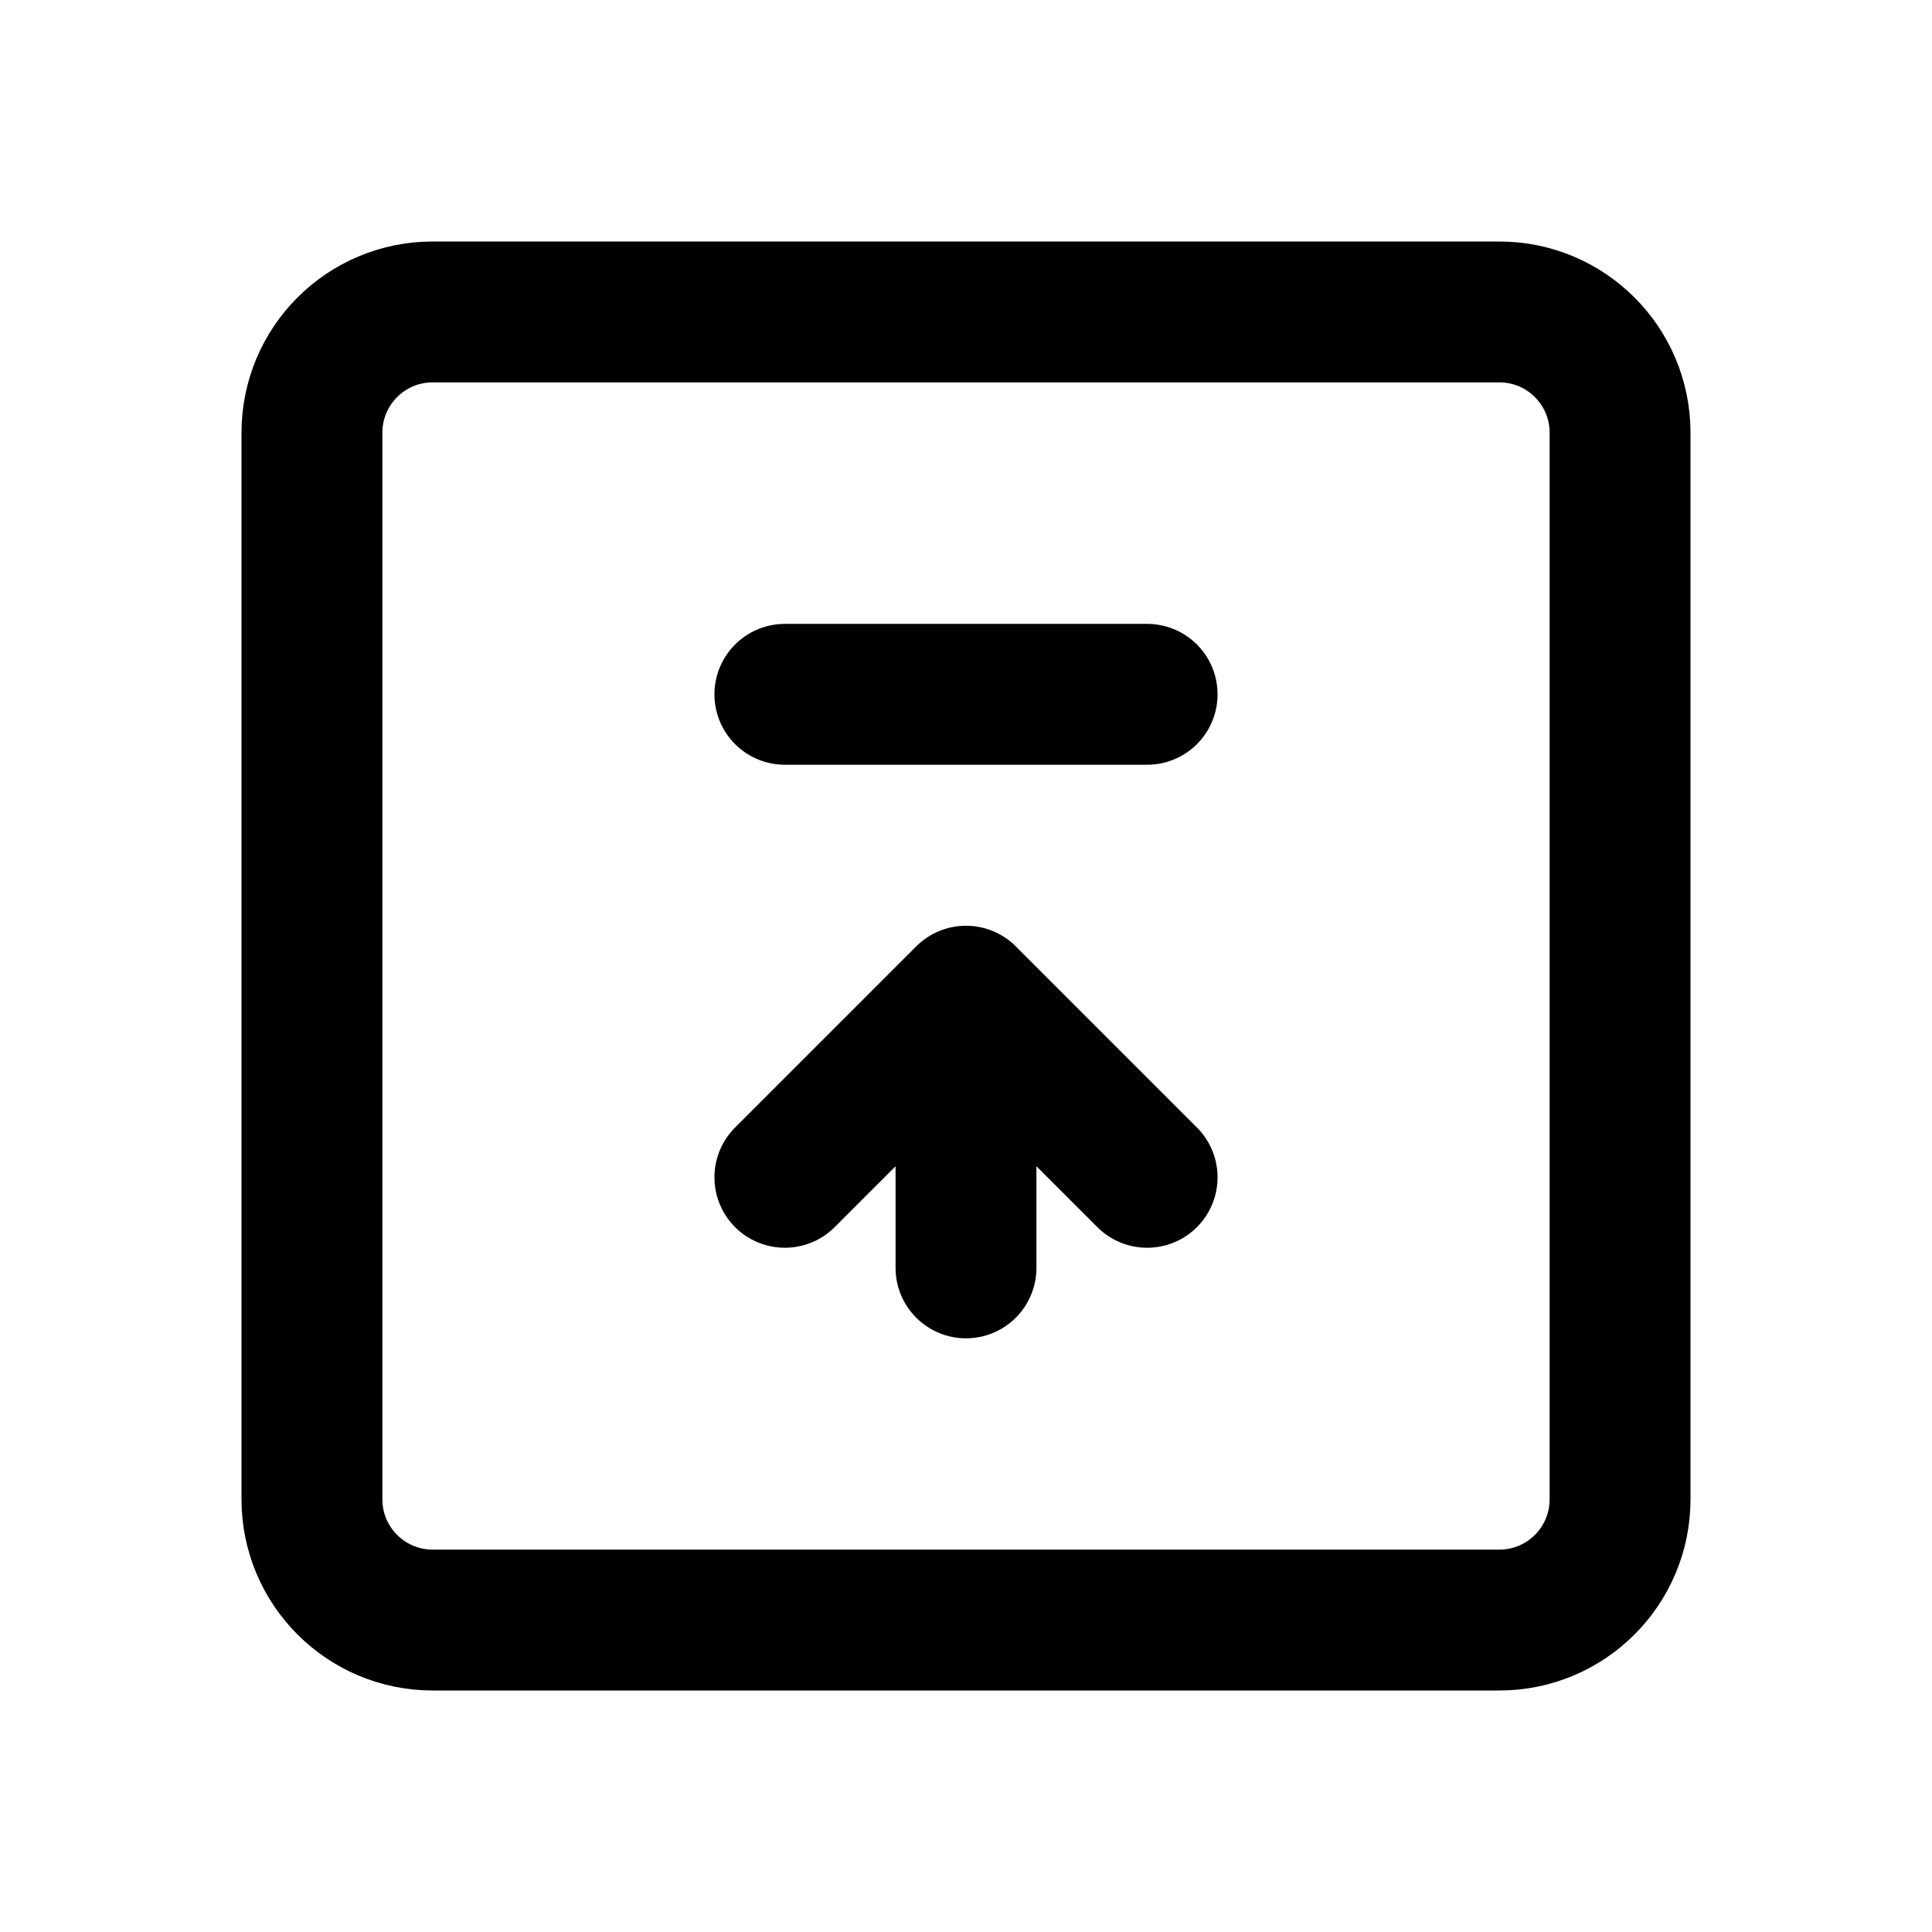
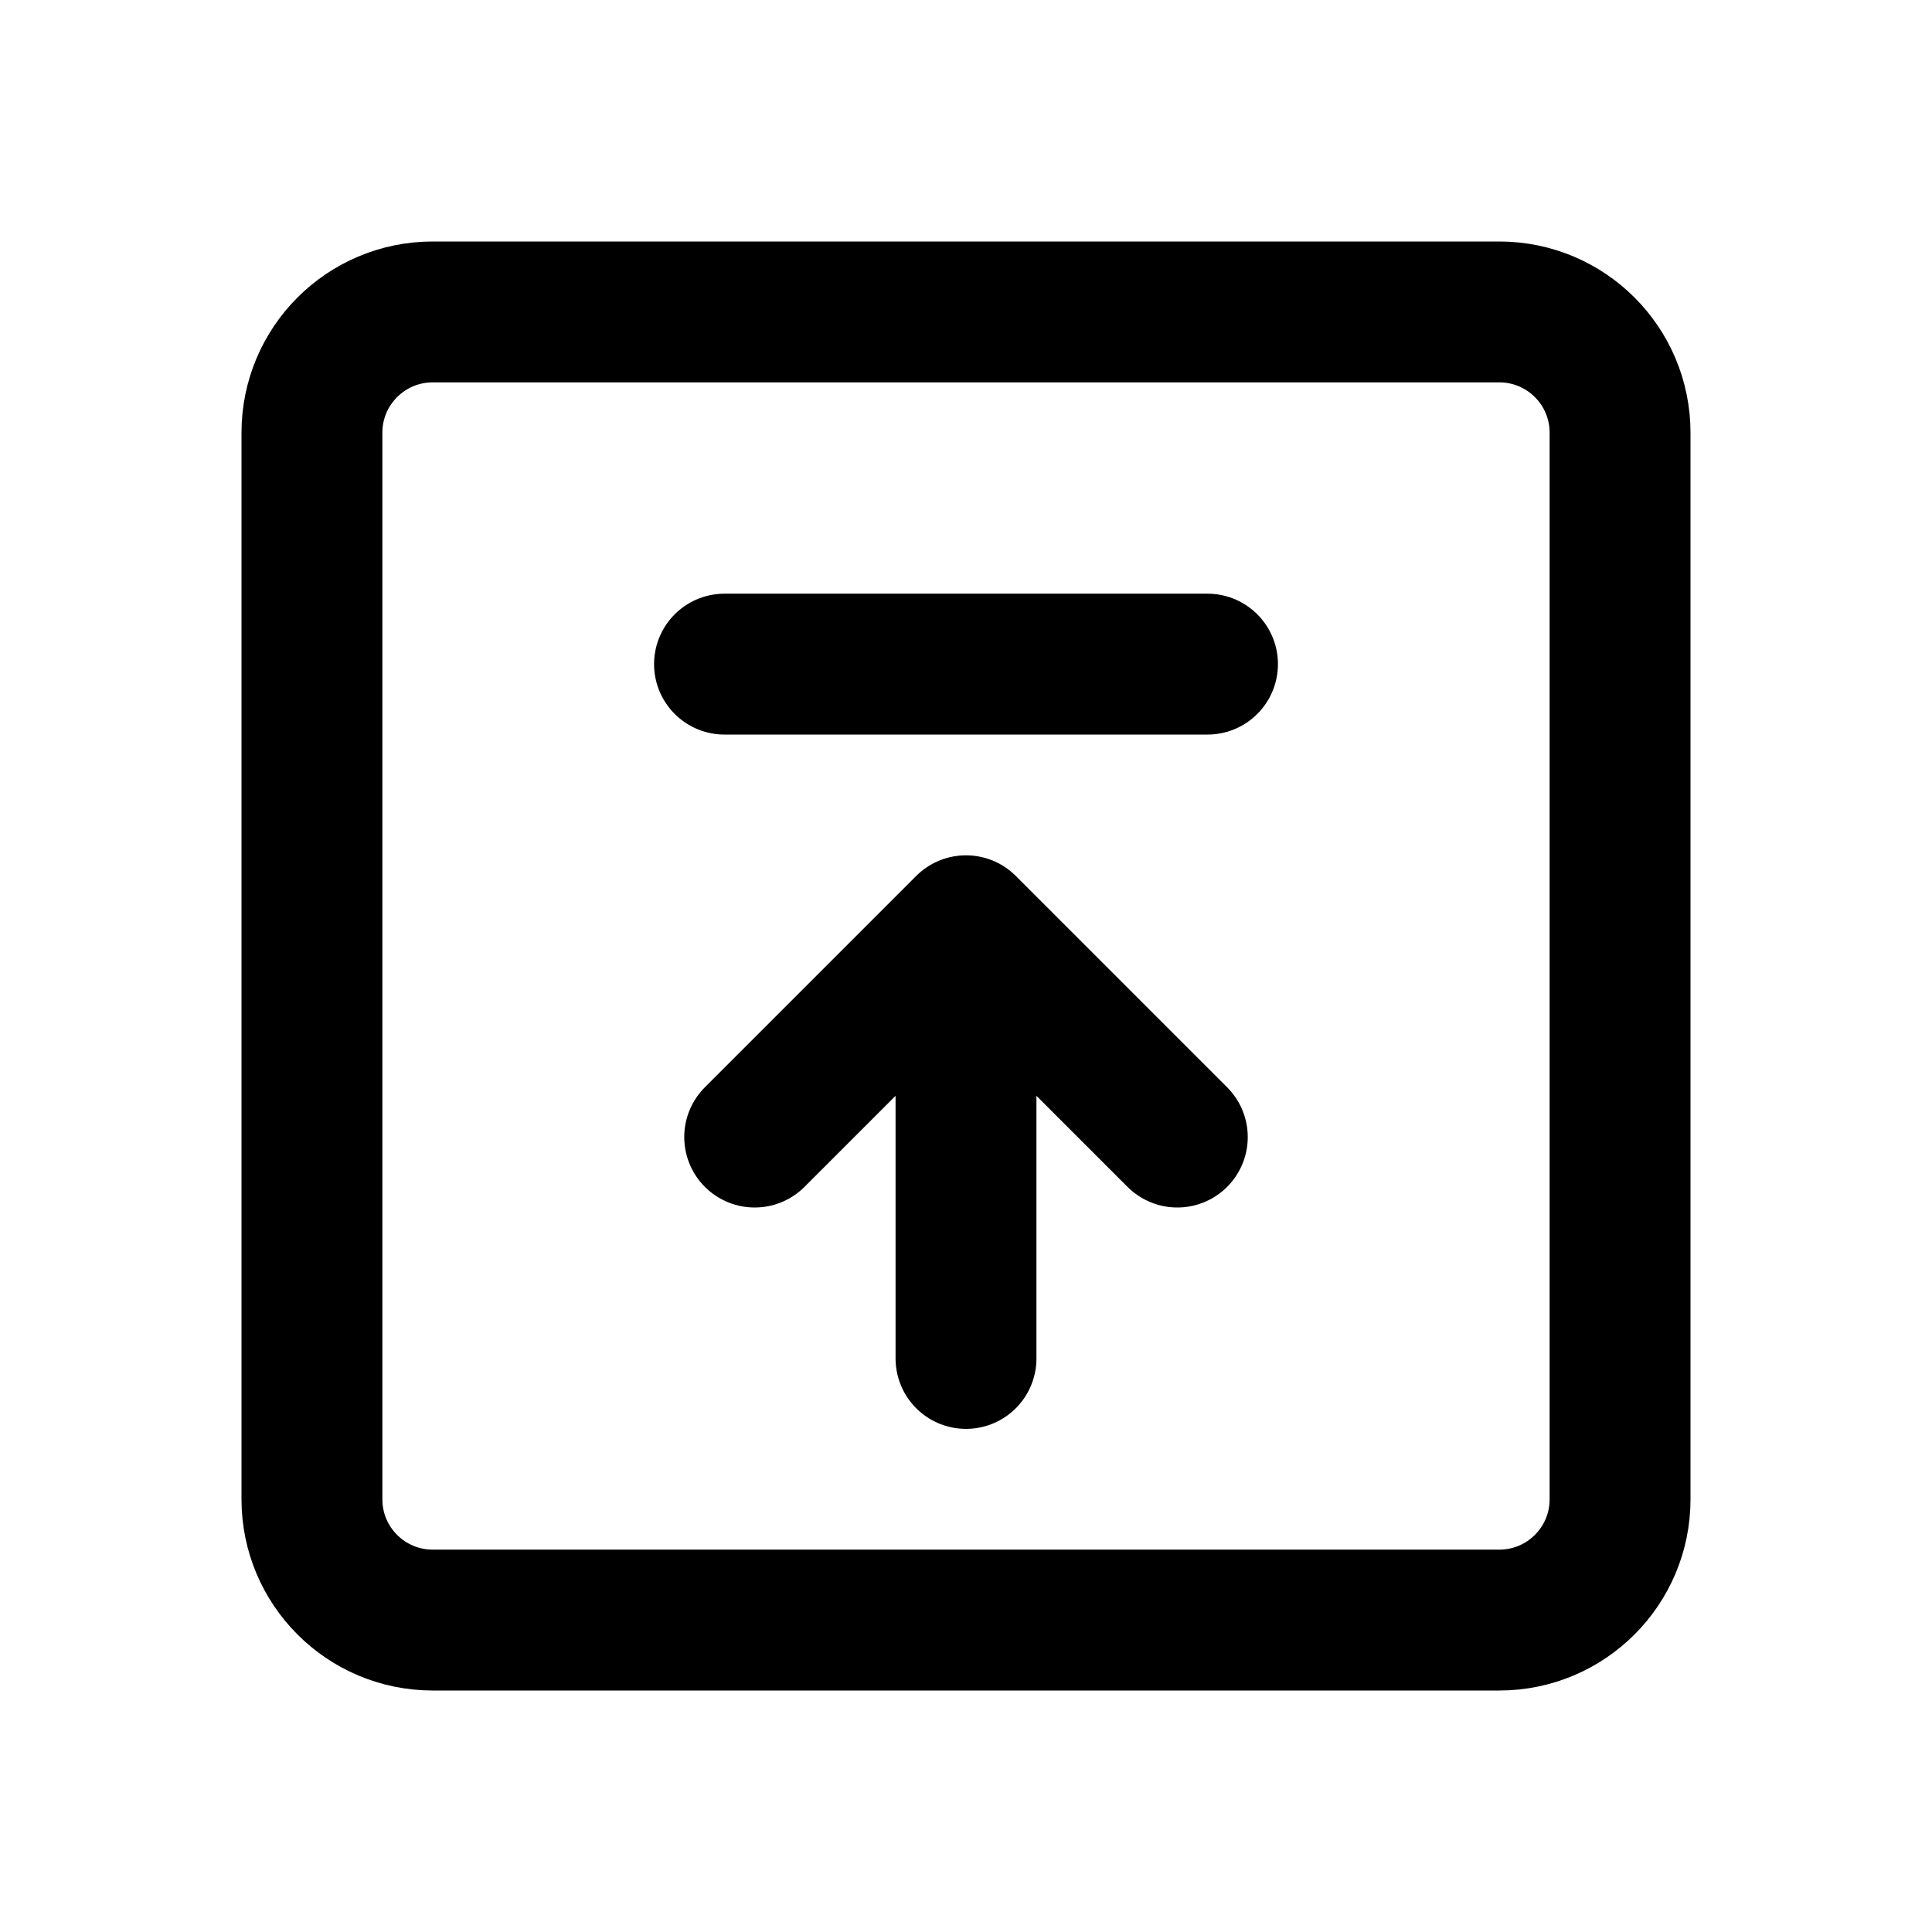
<svg xmlns="http://www.w3.org/2000/svg" width="24" height="24" viewBox="0 0 24 24" fill="none" stroke="currentColor" stroke-width="1.75" stroke-linecap="round" stroke-linejoin="round" aria-hidden="true" focusable="false">
  <rect x="3.875" y="3.875" width="16.25" height="16.25" rx="1.5" />
-   <path d="M9.75 8.625H14.25" />
-   <path d="M12 15.75V12.375M9.75 14.625L12 12.375 14.25 14.625" />
+   <path d="M15 8.25H9" />
+   <path d="M12 16.875L12 11.5M14.625 14.125L12 11.5 9.375 14.125" />
</svg>
